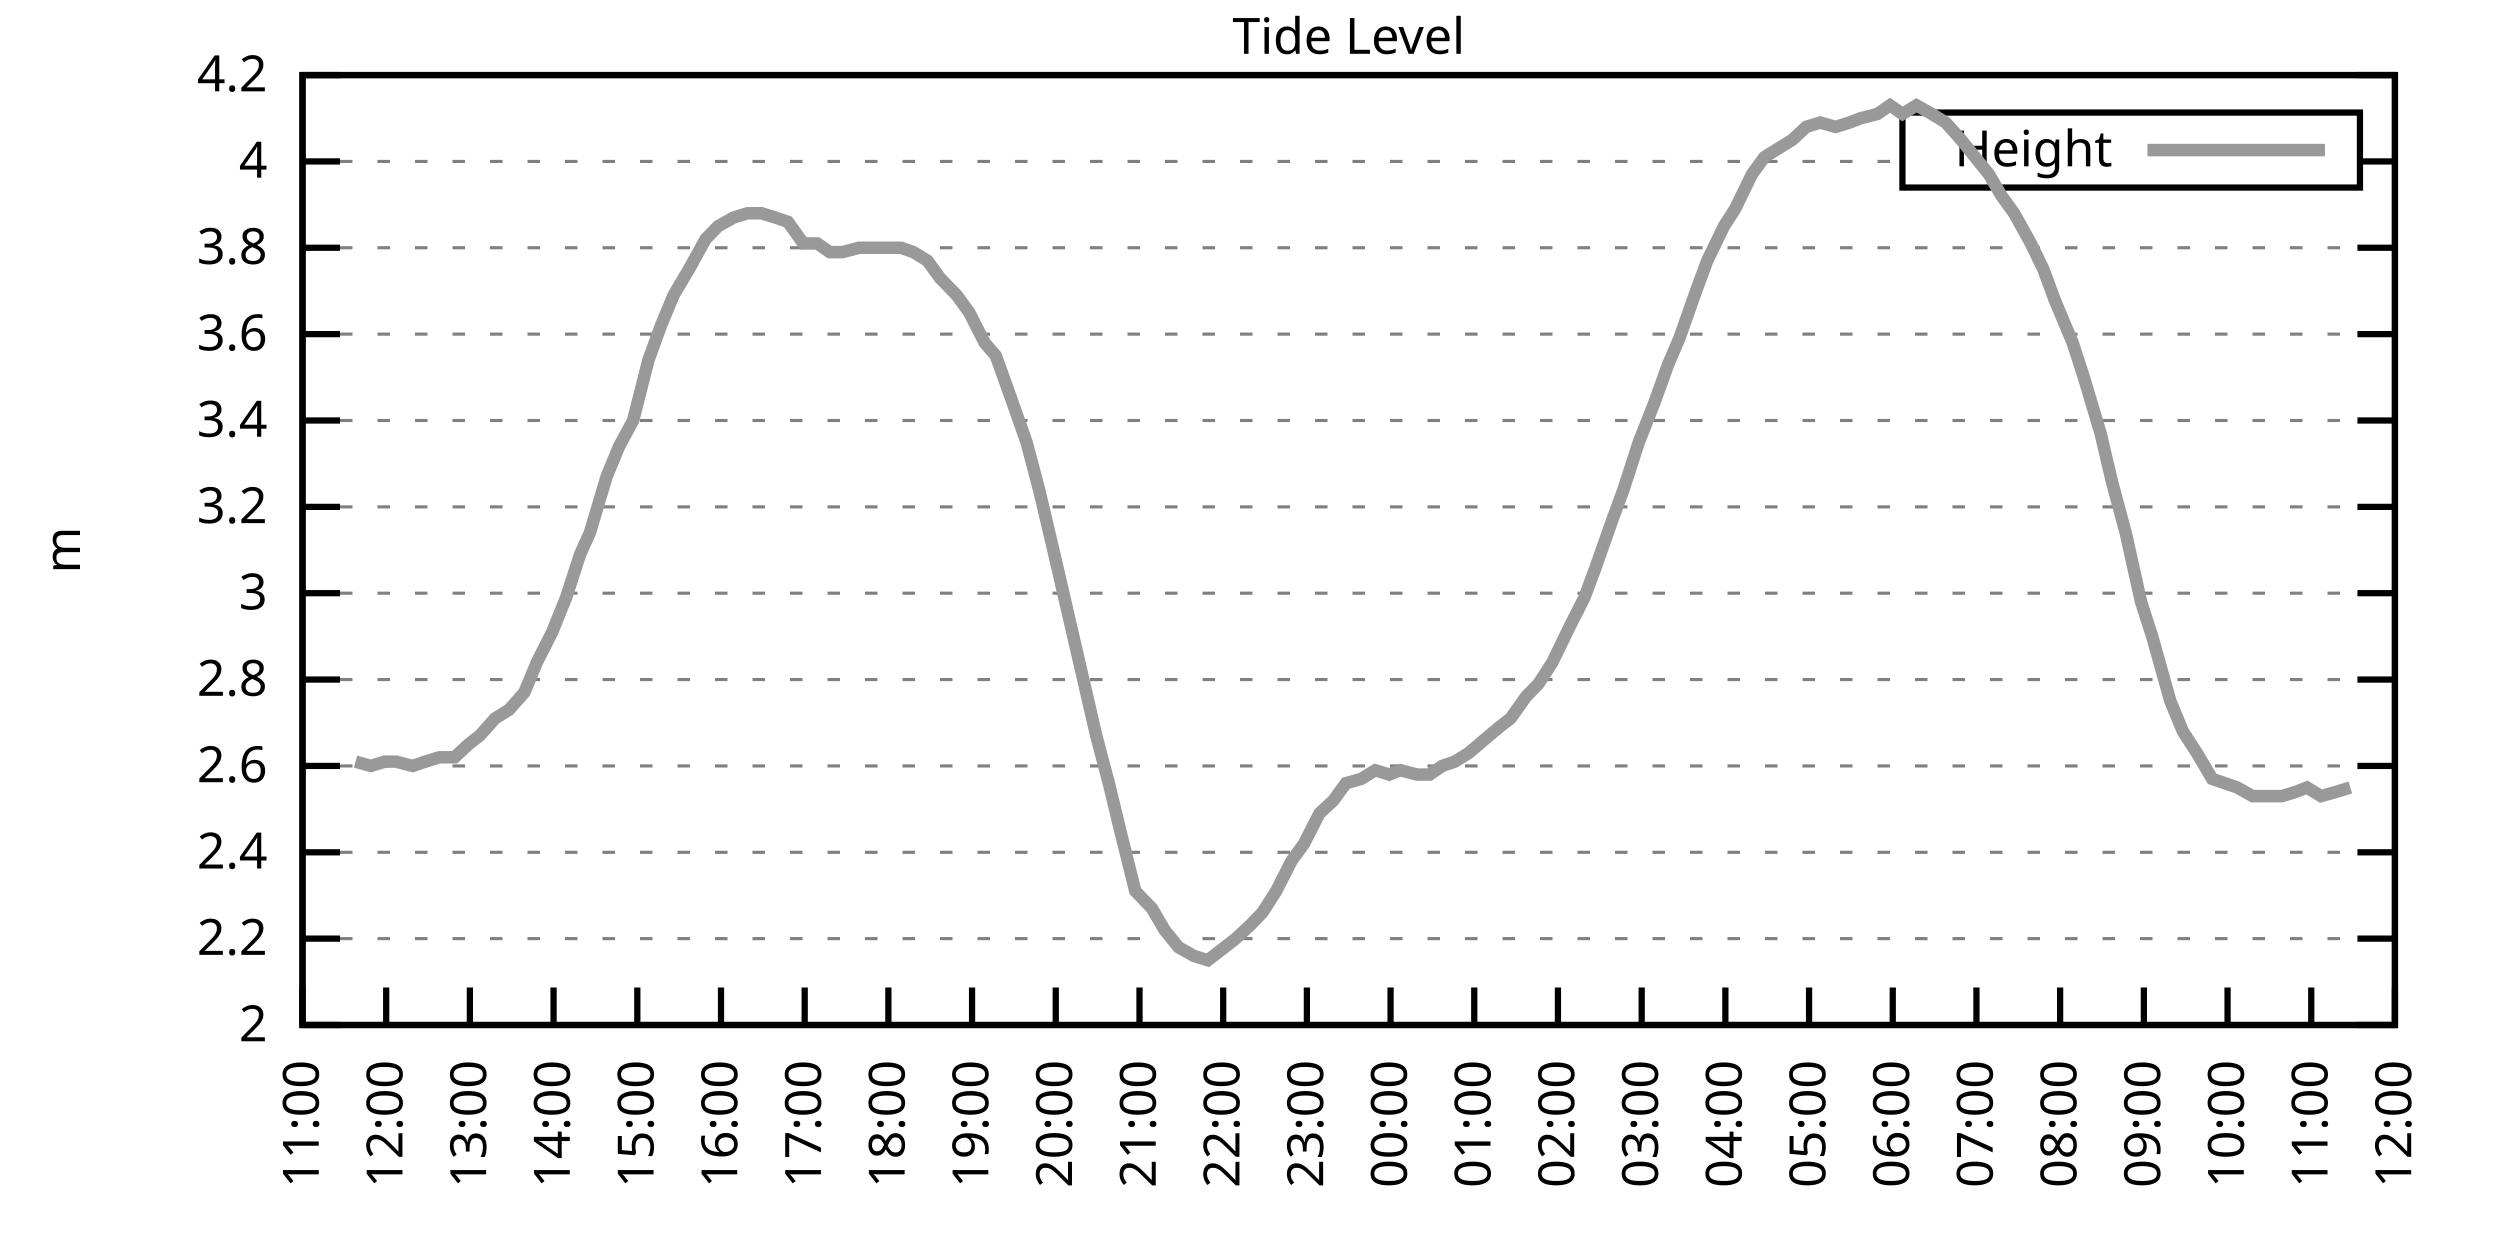
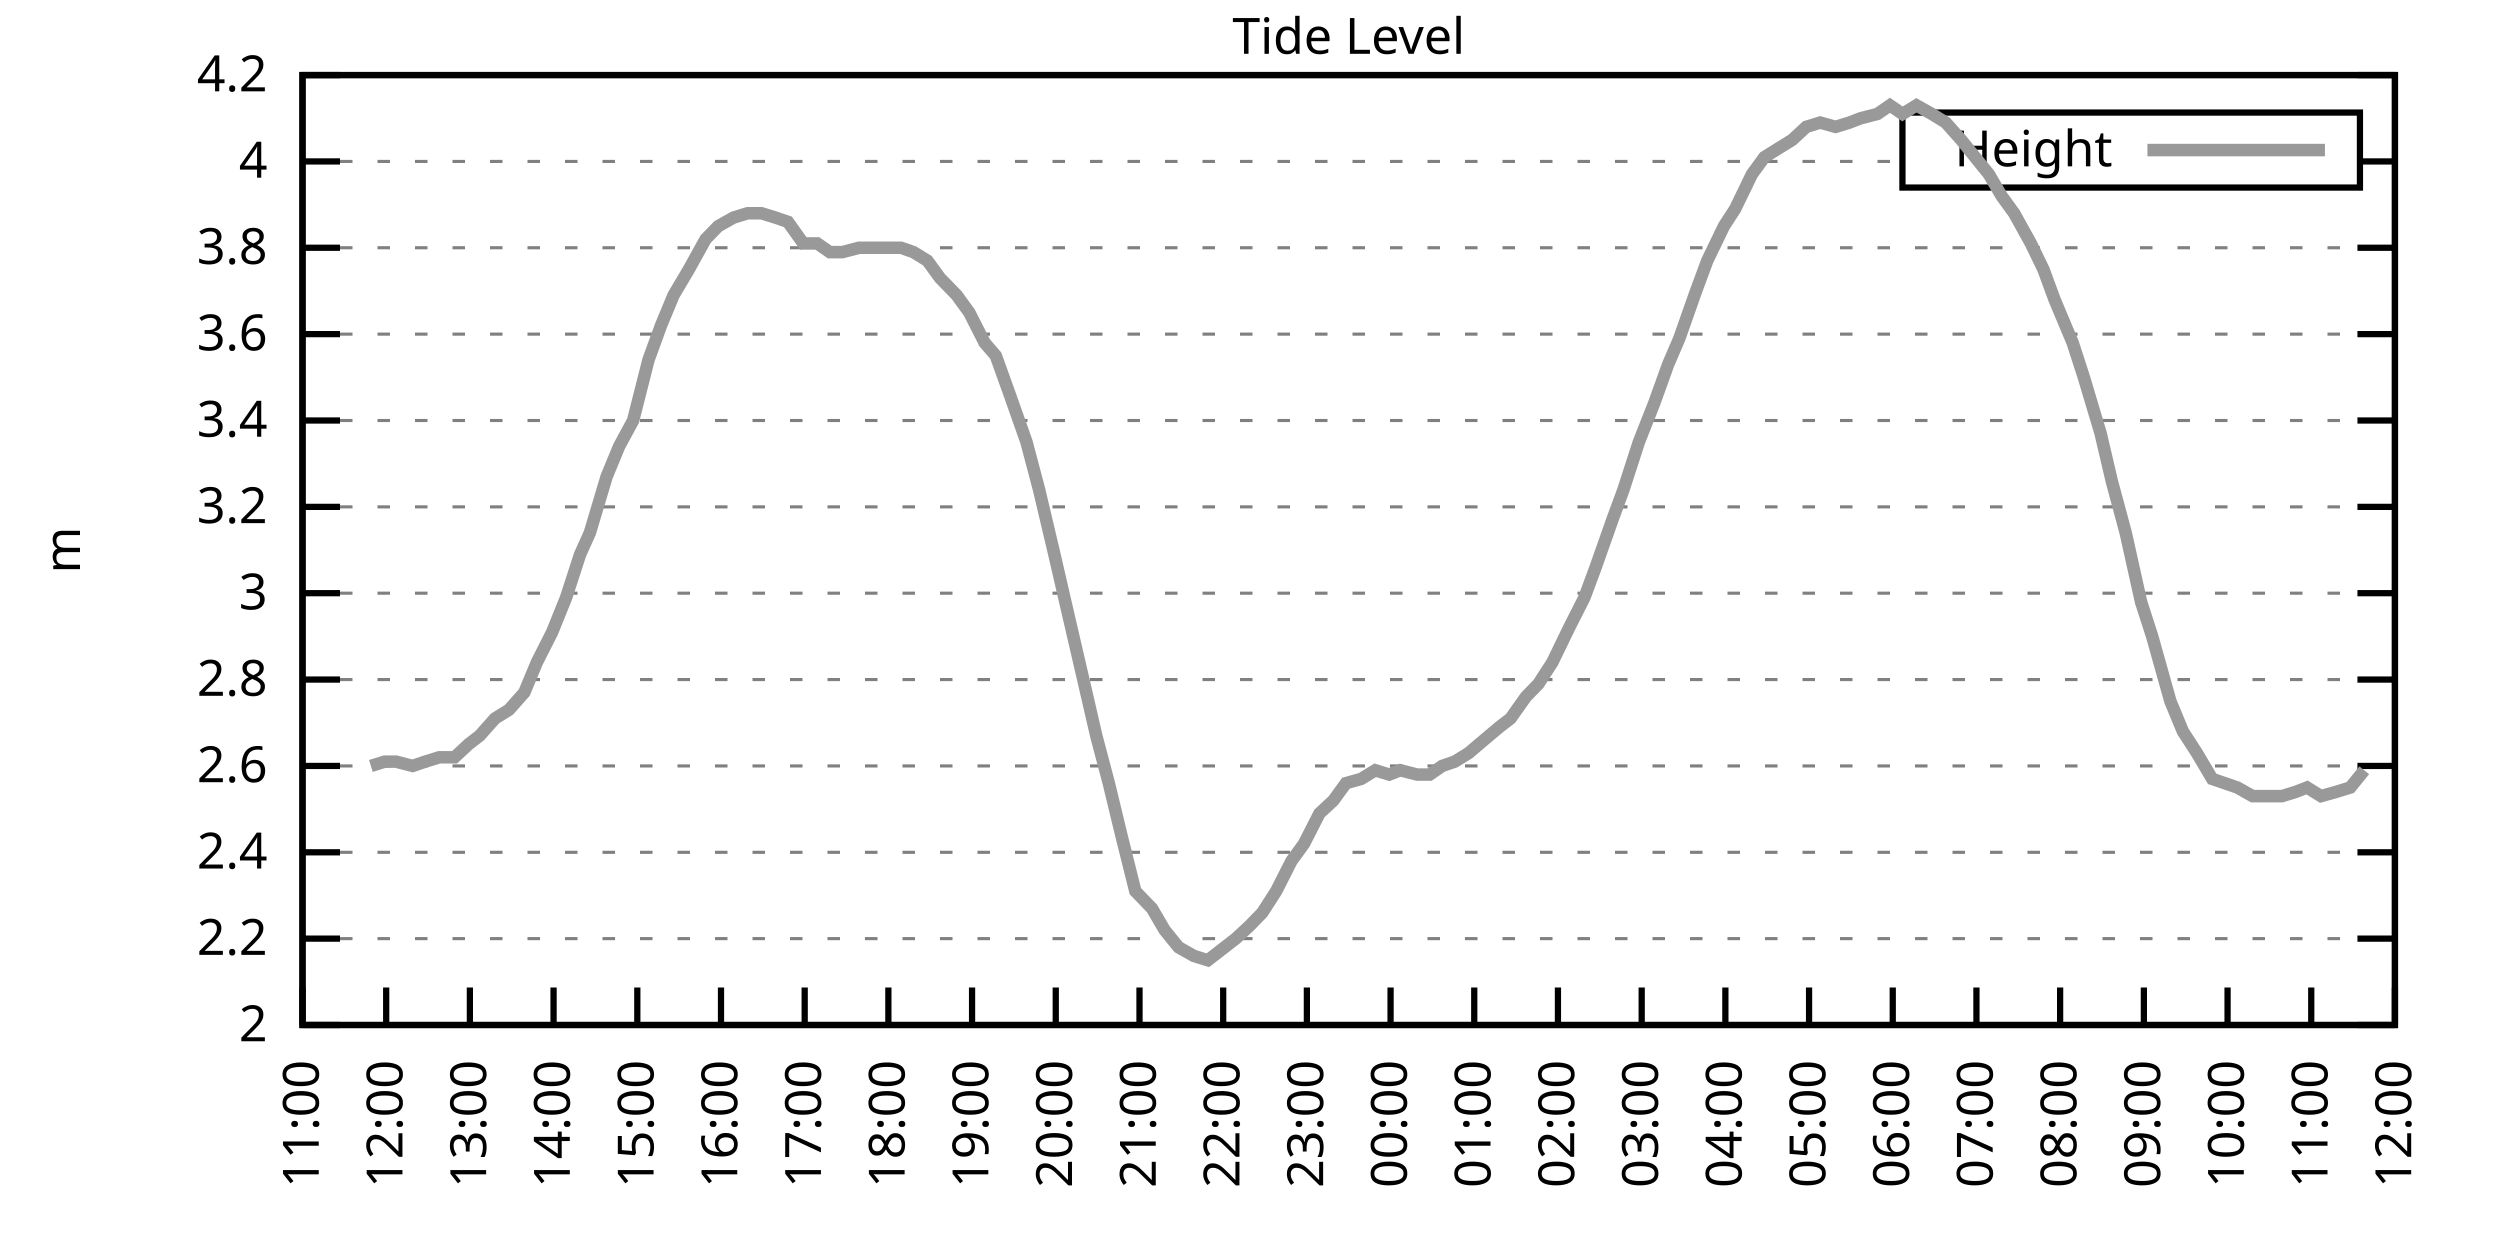
<svg xmlns="http://www.w3.org/2000/svg" xmlns:xlink="http://www.w3.org/1999/xlink" width="400" height="200" viewBox="0 0 400 200">
  <g id="gnuplot_canvas">
    <rect x="0" y="0" width="400" height="200" fill="none" />
    <defs>
      <circle id="gpDot" r="0.5" stroke-width="0.5" stroke="currentColor" />
      <path id="gpPt0" stroke-width="0.333" stroke="currentColor" d="M-1,0 h2 M0,-1 v2" />
      <path id="gpPt1" stroke-width="0.333" stroke="currentColor" d="M-1,-1 L1,1 M1,-1 L-1,1" />
      <path id="gpPt2" stroke-width="0.333" stroke="currentColor" d="M-1,0 L1,0 M0,-1 L0,1 M-1,-1 L1,1 M-1,1 L1,-1" />
      <rect id="gpPt3" stroke-width="0.333" stroke="currentColor" x="-1" y="-1" width="2" height="2" />
      <rect id="gpPt4" stroke-width="0.333" stroke="currentColor" fill="currentColor" x="-1" y="-1" width="2" height="2" />
      <circle id="gpPt5" stroke-width="0.333" stroke="currentColor" cx="0" cy="0" r="1" />
      <use xlink:href="#gpPt5" id="gpPt6" fill="currentColor" stroke="none" />
      <path id="gpPt7" stroke-width="0.333" stroke="currentColor" d="M0,-1.33 L-1.33,0.67 L1.33,0.67 z" />
      <use xlink:href="#gpPt7" id="gpPt8" fill="currentColor" stroke="none" />
      <use xlink:href="#gpPt7" id="gpPt9" stroke="currentColor" transform="rotate(180)" />
      <use xlink:href="#gpPt9" id="gpPt10" fill="currentColor" stroke="none" />
      <use xlink:href="#gpPt3" id="gpPt11" stroke="currentColor" transform="rotate(45)" />
      <use xlink:href="#gpPt11" id="gpPt12" fill="currentColor" stroke="none" />
      <path id="gpPt13" stroke-width="0.333" stroke="currentColor" d="M0,1.330 L1.265,0.411 L0.782,-1.067 L-0.782,-1.076 L-1.265,0.411 z" />
      <use xlink:href="#gpPt13" id="gpPt14" fill="currentColor" stroke="none" />
      <filter id="textbox" filterUnits="objectBoundingBox" x="0" y="0" height="1" width="1">
        <feFlood flood-color="white" flood-opacity="1" result="bgnd" />
        <feComposite in="SourceGraphic" in2="bgnd" operator="atop" />
      </filter>
      <filter id="greybox" filterUnits="objectBoundingBox" x="0" y="0" height="1" width="1">
        <feFlood flood-color="lightgrey" flood-opacity="1" result="grey" />
        <feComposite in="SourceGraphic" in2="grey" operator="atop" />
      </filter>
    </defs>
    <g fill="none" color="white" stroke="currentColor" stroke-width="1.00" stroke-linecap="butt" stroke-linejoin="miter">
</g>
    <g fill="none" color="black" stroke="currentColor" stroke-width="1.00" stroke-linecap="butt" stroke-linejoin="miter">
      <g stroke="none" shape-rendering="crispEdges">
        <polygon fill="rgb(255, 255, 255)" points="48.40,164.00 383.18,164.00 383.18,12.02 48.40,12.02 " />
      </g>
    </g>
    <g fill="none" color="black" stroke="currentColor" stroke-width="1.00" stroke-linecap="butt" stroke-linejoin="miter">
</g>
    <g fill="none" color="black" stroke="black" stroke-width="0.50" stroke-linecap="butt" stroke-linejoin="miter">
</g>
    <g fill="none" color="gray" stroke="currentColor" stroke-width="0.50" stroke-linecap="butt" stroke-linejoin="miter">
      <path stroke="gray" stroke-dasharray="2,4" class="gridline" d="M48.40,164.00 L383.19,164.00  " />
    </g>
    <g fill="none" color="gray" stroke="gray" stroke-width="1.00" stroke-linecap="butt" stroke-linejoin="miter">
</g>
    <g fill="none" color="black" stroke="currentColor" stroke-width="1.00" stroke-linecap="butt" stroke-linejoin="miter">
      <path stroke="black" d="M48.40,164.00 L54.40,164.00 M383.19,164.00 L377.19,164.00  " />
      <g transform="translate(42.80,166.60)" stroke="none" fill="black" font-family="Sans" font-size="8.00" text-anchor="end">
        <text>
          <tspan font-family="Sans"> 2</tspan>
        </text>
      </g>
    </g>
    <g fill="none" color="black" stroke="currentColor" stroke-width="1.00" stroke-linecap="butt" stroke-linejoin="miter">
</g>
    <g fill="none" color="black" stroke="black" stroke-width="0.50" stroke-linecap="butt" stroke-linejoin="miter">
</g>
    <g fill="none" color="gray" stroke="currentColor" stroke-width="0.50" stroke-linecap="butt" stroke-linejoin="miter">
      <path stroke="gray" stroke-dasharray="2,4" class="gridline" d="M48.40,150.18 L383.19,150.18  " />
    </g>
    <g fill="none" color="gray" stroke="gray" stroke-width="1.00" stroke-linecap="butt" stroke-linejoin="miter">
</g>
    <g fill="none" color="black" stroke="currentColor" stroke-width="1.00" stroke-linecap="butt" stroke-linejoin="miter">
      <path stroke="black" d="M48.40,150.18 L54.40,150.18 M383.19,150.18 L377.19,150.18  " />
      <g transform="translate(42.80,152.78)" stroke="none" fill="black" font-family="Sans" font-size="8.00" text-anchor="end">
        <text>
          <tspan font-family="Sans"> 2.2</tspan>
        </text>
      </g>
    </g>
    <g fill="none" color="black" stroke="currentColor" stroke-width="1.00" stroke-linecap="butt" stroke-linejoin="miter">
</g>
    <g fill="none" color="black" stroke="black" stroke-width="0.50" stroke-linecap="butt" stroke-linejoin="miter">
</g>
    <g fill="none" color="gray" stroke="currentColor" stroke-width="0.50" stroke-linecap="butt" stroke-linejoin="miter">
      <path stroke="gray" stroke-dasharray="2,4" class="gridline" d="M48.40,136.37 L383.19,136.37  " />
    </g>
    <g fill="none" color="gray" stroke="gray" stroke-width="1.00" stroke-linecap="butt" stroke-linejoin="miter">
</g>
    <g fill="none" color="black" stroke="currentColor" stroke-width="1.00" stroke-linecap="butt" stroke-linejoin="miter">
      <path stroke="black" d="M48.40,136.37 L54.40,136.37 M383.19,136.37 L377.19,136.37  " />
      <g transform="translate(42.80,138.97)" stroke="none" fill="black" font-family="Sans" font-size="8.00" text-anchor="end">
        <text>
          <tspan font-family="Sans"> 2.4</tspan>
        </text>
      </g>
    </g>
    <g fill="none" color="black" stroke="currentColor" stroke-width="1.00" stroke-linecap="butt" stroke-linejoin="miter">
</g>
    <g fill="none" color="black" stroke="black" stroke-width="0.50" stroke-linecap="butt" stroke-linejoin="miter">
</g>
    <g fill="none" color="gray" stroke="currentColor" stroke-width="0.50" stroke-linecap="butt" stroke-linejoin="miter">
      <path stroke="gray" stroke-dasharray="2,4" class="gridline" d="M48.40,122.55 L383.19,122.55  " />
    </g>
    <g fill="none" color="gray" stroke="gray" stroke-width="1.00" stroke-linecap="butt" stroke-linejoin="miter">
</g>
    <g fill="none" color="black" stroke="currentColor" stroke-width="1.00" stroke-linecap="butt" stroke-linejoin="miter">
      <path stroke="black" d="M48.40,122.55 L54.40,122.55 M383.19,122.55 L377.19,122.55  " />
      <g transform="translate(42.80,125.15)" stroke="none" fill="black" font-family="Sans" font-size="8.00" text-anchor="end">
        <text>
          <tspan font-family="Sans"> 2.6</tspan>
        </text>
      </g>
    </g>
    <g fill="none" color="black" stroke="currentColor" stroke-width="1.00" stroke-linecap="butt" stroke-linejoin="miter">
</g>
    <g fill="none" color="black" stroke="black" stroke-width="0.50" stroke-linecap="butt" stroke-linejoin="miter">
</g>
    <g fill="none" color="gray" stroke="currentColor" stroke-width="0.50" stroke-linecap="butt" stroke-linejoin="miter">
      <path stroke="gray" stroke-dasharray="2,4" class="gridline" d="M48.40,108.73 L383.19,108.73  " />
    </g>
    <g fill="none" color="gray" stroke="gray" stroke-width="1.00" stroke-linecap="butt" stroke-linejoin="miter">
</g>
    <g fill="none" color="black" stroke="currentColor" stroke-width="1.00" stroke-linecap="butt" stroke-linejoin="miter">
      <path stroke="black" d="M48.40,108.73 L54.40,108.73 M383.19,108.73 L377.19,108.73  " />
      <g transform="translate(42.80,111.33)" stroke="none" fill="black" font-family="Sans" font-size="8.00" text-anchor="end">
        <text>
          <tspan font-family="Sans"> 2.8</tspan>
        </text>
      </g>
    </g>
    <g fill="none" color="black" stroke="currentColor" stroke-width="1.00" stroke-linecap="butt" stroke-linejoin="miter">
</g>
    <g fill="none" color="black" stroke="black" stroke-width="0.50" stroke-linecap="butt" stroke-linejoin="miter">
</g>
    <g fill="none" color="gray" stroke="currentColor" stroke-width="0.50" stroke-linecap="butt" stroke-linejoin="miter">
      <path stroke="gray" stroke-dasharray="2,4" class="gridline" d="M48.40,94.91 L383.19,94.91  " />
    </g>
    <g fill="none" color="gray" stroke="gray" stroke-width="1.00" stroke-linecap="butt" stroke-linejoin="miter">
</g>
    <g fill="none" color="black" stroke="currentColor" stroke-width="1.00" stroke-linecap="butt" stroke-linejoin="miter">
      <path stroke="black" d="M48.40,94.91 L54.40,94.91 M383.19,94.91 L377.19,94.91  " />
      <g transform="translate(42.80,97.51)" stroke="none" fill="black" font-family="Sans" font-size="8.00" text-anchor="end">
        <text>
          <tspan font-family="Sans"> 3</tspan>
        </text>
      </g>
    </g>
    <g fill="none" color="black" stroke="currentColor" stroke-width="1.00" stroke-linecap="butt" stroke-linejoin="miter">
</g>
    <g fill="none" color="black" stroke="black" stroke-width="0.50" stroke-linecap="butt" stroke-linejoin="miter">
</g>
    <g fill="none" color="gray" stroke="currentColor" stroke-width="0.50" stroke-linecap="butt" stroke-linejoin="miter">
      <path stroke="gray" stroke-dasharray="2,4" class="gridline" d="M48.40,81.10 L383.19,81.10  " />
    </g>
    <g fill="none" color="gray" stroke="gray" stroke-width="1.00" stroke-linecap="butt" stroke-linejoin="miter">
</g>
    <g fill="none" color="black" stroke="currentColor" stroke-width="1.00" stroke-linecap="butt" stroke-linejoin="miter">
      <path stroke="black" d="M48.40,81.10 L54.40,81.10 M383.19,81.10 L377.19,81.10  " />
      <g transform="translate(42.80,83.70)" stroke="none" fill="black" font-family="Sans" font-size="8.00" text-anchor="end">
        <text>
          <tspan font-family="Sans"> 3.2</tspan>
        </text>
      </g>
    </g>
    <g fill="none" color="black" stroke="currentColor" stroke-width="1.00" stroke-linecap="butt" stroke-linejoin="miter">
</g>
    <g fill="none" color="black" stroke="black" stroke-width="0.50" stroke-linecap="butt" stroke-linejoin="miter">
</g>
    <g fill="none" color="gray" stroke="currentColor" stroke-width="0.50" stroke-linecap="butt" stroke-linejoin="miter">
      <path stroke="gray" stroke-dasharray="2,4" class="gridline" d="M48.40,67.28 L383.19,67.28  " />
    </g>
    <g fill="none" color="gray" stroke="gray" stroke-width="1.00" stroke-linecap="butt" stroke-linejoin="miter">
</g>
    <g fill="none" color="black" stroke="currentColor" stroke-width="1.00" stroke-linecap="butt" stroke-linejoin="miter">
      <path stroke="black" d="M48.40,67.28 L54.40,67.28 M383.19,67.28 L377.19,67.28  " />
      <g transform="translate(42.80,69.88)" stroke="none" fill="black" font-family="Sans" font-size="8.00" text-anchor="end">
        <text>
          <tspan font-family="Sans"> 3.4</tspan>
        </text>
      </g>
    </g>
    <g fill="none" color="black" stroke="currentColor" stroke-width="1.00" stroke-linecap="butt" stroke-linejoin="miter">
</g>
    <g fill="none" color="black" stroke="black" stroke-width="0.50" stroke-linecap="butt" stroke-linejoin="miter">
</g>
    <g fill="none" color="gray" stroke="currentColor" stroke-width="0.50" stroke-linecap="butt" stroke-linejoin="miter">
      <path stroke="gray" stroke-dasharray="2,4" class="gridline" d="M48.40,53.46 L383.19,53.46  " />
    </g>
    <g fill="none" color="gray" stroke="gray" stroke-width="1.00" stroke-linecap="butt" stroke-linejoin="miter">
</g>
    <g fill="none" color="black" stroke="currentColor" stroke-width="1.00" stroke-linecap="butt" stroke-linejoin="miter">
      <path stroke="black" d="M48.40,53.46 L54.40,53.46 M383.19,53.46 L377.19,53.46  " />
      <g transform="translate(42.80,56.06)" stroke="none" fill="black" font-family="Sans" font-size="8.00" text-anchor="end">
        <text>
          <tspan font-family="Sans"> 3.6</tspan>
        </text>
      </g>
    </g>
    <g fill="none" color="black" stroke="currentColor" stroke-width="1.00" stroke-linecap="butt" stroke-linejoin="miter">
</g>
    <g fill="none" color="black" stroke="black" stroke-width="0.50" stroke-linecap="butt" stroke-linejoin="miter">
</g>
    <g fill="none" color="gray" stroke="currentColor" stroke-width="0.50" stroke-linecap="butt" stroke-linejoin="miter">
      <path stroke="gray" stroke-dasharray="2,4" class="gridline" d="M48.40,39.64 L383.19,39.64  " />
    </g>
    <g fill="none" color="gray" stroke="gray" stroke-width="1.00" stroke-linecap="butt" stroke-linejoin="miter">
</g>
    <g fill="none" color="black" stroke="currentColor" stroke-width="1.00" stroke-linecap="butt" stroke-linejoin="miter">
      <path stroke="black" d="M48.40,39.64 L54.40,39.64 M383.19,39.64 L377.19,39.64  " />
      <g transform="translate(42.80,42.24)" stroke="none" fill="black" font-family="Sans" font-size="8.00" text-anchor="end">
        <text>
          <tspan font-family="Sans"> 3.8</tspan>
        </text>
      </g>
    </g>
    <g fill="none" color="black" stroke="currentColor" stroke-width="1.00" stroke-linecap="butt" stroke-linejoin="miter">
</g>
    <g fill="none" color="black" stroke="black" stroke-width="0.50" stroke-linecap="butt" stroke-linejoin="miter">
</g>
    <g fill="none" color="gray" stroke="currentColor" stroke-width="0.50" stroke-linecap="butt" stroke-linejoin="miter">
      <path stroke="gray" stroke-dasharray="2,4" class="gridline" d="M48.40,25.83 L304.39,25.83 M377.59,25.83 L383.19,25.83  " />
    </g>
    <g fill="none" color="gray" stroke="gray" stroke-width="1.00" stroke-linecap="butt" stroke-linejoin="miter">
</g>
    <g fill="none" color="black" stroke="currentColor" stroke-width="1.00" stroke-linecap="butt" stroke-linejoin="miter">
      <path stroke="black" d="M48.40,25.83 L54.40,25.83 M383.19,25.83 L377.19,25.83  " />
      <g transform="translate(42.80,28.43)" stroke="none" fill="black" font-family="Sans" font-size="8.00" text-anchor="end">
        <text>
          <tspan font-family="Sans"> 4</tspan>
        </text>
      </g>
    </g>
    <g fill="none" color="black" stroke="currentColor" stroke-width="1.00" stroke-linecap="butt" stroke-linejoin="miter">
</g>
    <g fill="none" color="black" stroke="black" stroke-width="0.50" stroke-linecap="butt" stroke-linejoin="miter">
</g>
    <g fill="none" color="gray" stroke="currentColor" stroke-width="0.50" stroke-linecap="butt" stroke-linejoin="miter">
      <path stroke="gray" stroke-dasharray="2,4" class="gridline" d="M48.40,12.01 L383.19,12.01  " />
    </g>
    <g fill="none" color="gray" stroke="gray" stroke-width="1.00" stroke-linecap="butt" stroke-linejoin="miter">
</g>
    <g fill="none" color="black" stroke="currentColor" stroke-width="1.00" stroke-linecap="butt" stroke-linejoin="miter">
      <path stroke="black" d="M48.40,12.01 L54.40,12.01 M383.19,12.01 L377.19,12.01  " />
      <g transform="translate(42.80,14.61)" stroke="none" fill="black" font-family="Sans" font-size="8.00" text-anchor="end">
        <text>
          <tspan font-family="Sans"> 4.2</tspan>
        </text>
      </g>
    </g>
    <g fill="none" color="black" stroke="currentColor" stroke-width="1.00" stroke-linecap="butt" stroke-linejoin="miter">
      <path stroke="black" d="M48.40,164.00 L48.40,158.00  " />
      <g transform="translate(51.00,169.60) rotate(270.00)" stroke="none" fill="black" font-family="Sans" font-size="8.00" text-anchor="end">
        <text>
          <tspan font-family="Sans">11:00</tspan>
        </text>
      </g>
    </g>
    <g fill="none" color="black" stroke="currentColor" stroke-width="1.00" stroke-linecap="butt" stroke-linejoin="miter">
      <path stroke="black" d="M61.79,164.00 L61.79,158.00  " />
      <g transform="translate(64.39,169.60) rotate(270.00)" stroke="none" fill="black" font-family="Sans" font-size="8.00" text-anchor="end">
        <text>
          <tspan font-family="Sans">12:00</tspan>
        </text>
      </g>
    </g>
    <g fill="none" color="black" stroke="currentColor" stroke-width="1.00" stroke-linecap="butt" stroke-linejoin="miter">
      <path stroke="black" d="M75.18,164.00 L75.18,158.00  " />
      <g transform="translate(77.78,169.60) rotate(270.00)" stroke="none" fill="black" font-family="Sans" font-size="8.00" text-anchor="end">
        <text>
          <tspan font-family="Sans">13:00</tspan>
        </text>
      </g>
    </g>
    <g fill="none" color="black" stroke="currentColor" stroke-width="1.00" stroke-linecap="butt" stroke-linejoin="miter">
      <path stroke="black" d="M88.57,164.00 L88.57,158.00  " />
      <g transform="translate(91.17,169.60) rotate(270.00)" stroke="none" fill="black" font-family="Sans" font-size="8.00" text-anchor="end">
        <text>
          <tspan font-family="Sans">14:00</tspan>
        </text>
      </g>
    </g>
    <g fill="none" color="black" stroke="currentColor" stroke-width="1.00" stroke-linecap="butt" stroke-linejoin="miter">
      <path stroke="black" d="M101.97,164.00 L101.97,158.00  " />
      <g transform="translate(104.57,169.60) rotate(270.00)" stroke="none" fill="black" font-family="Sans" font-size="8.00" text-anchor="end">
        <text>
          <tspan font-family="Sans">15:00</tspan>
        </text>
      </g>
    </g>
    <g fill="none" color="black" stroke="currentColor" stroke-width="1.00" stroke-linecap="butt" stroke-linejoin="miter">
      <path stroke="black" d="M115.36,164.00 L115.36,158.00  " />
      <g transform="translate(117.96,169.60) rotate(270.00)" stroke="none" fill="black" font-family="Sans" font-size="8.00" text-anchor="end">
        <text>
          <tspan font-family="Sans">16:00</tspan>
        </text>
      </g>
    </g>
    <g fill="none" color="black" stroke="currentColor" stroke-width="1.00" stroke-linecap="butt" stroke-linejoin="miter">
      <path stroke="black" d="M128.75,164.00 L128.75,158.00  " />
      <g transform="translate(131.35,169.60) rotate(270.00)" stroke="none" fill="black" font-family="Sans" font-size="8.00" text-anchor="end">
        <text>
          <tspan font-family="Sans">17:00</tspan>
        </text>
      </g>
    </g>
    <g fill="none" color="black" stroke="currentColor" stroke-width="1.00" stroke-linecap="butt" stroke-linejoin="miter">
      <path stroke="black" d="M142.14,164.00 L142.14,158.00  " />
      <g transform="translate(144.74,169.60) rotate(270.00)" stroke="none" fill="black" font-family="Sans" font-size="8.00" text-anchor="end">
        <text>
          <tspan font-family="Sans">18:00</tspan>
        </text>
      </g>
    </g>
    <g fill="none" color="black" stroke="currentColor" stroke-width="1.00" stroke-linecap="butt" stroke-linejoin="miter">
      <path stroke="black" d="M155.53,164.00 L155.53,158.00  " />
      <g transform="translate(158.13,169.60) rotate(270.00)" stroke="none" fill="black" font-family="Sans" font-size="8.00" text-anchor="end">
        <text>
          <tspan font-family="Sans">19:00</tspan>
        </text>
      </g>
    </g>
    <g fill="none" color="black" stroke="currentColor" stroke-width="1.00" stroke-linecap="butt" stroke-linejoin="miter">
      <path stroke="black" d="M168.92,164.00 L168.92,158.00  " />
      <g transform="translate(171.52,169.60) rotate(270.00)" stroke="none" fill="black" font-family="Sans" font-size="8.00" text-anchor="end">
        <text>
          <tspan font-family="Sans">20:00</tspan>
        </text>
      </g>
    </g>
    <g fill="none" color="black" stroke="currentColor" stroke-width="1.00" stroke-linecap="butt" stroke-linejoin="miter">
      <path stroke="black" d="M182.32,164.00 L182.32,158.00  " />
      <g transform="translate(184.92,169.60) rotate(270.00)" stroke="none" fill="black" font-family="Sans" font-size="8.00" text-anchor="end">
        <text>
          <tspan font-family="Sans">21:00</tspan>
        </text>
      </g>
    </g>
    <g fill="none" color="black" stroke="currentColor" stroke-width="1.00" stroke-linecap="butt" stroke-linejoin="miter">
      <path stroke="black" d="M195.71,164.00 L195.71,158.00  " />
      <g transform="translate(198.31,169.60) rotate(270.00)" stroke="none" fill="black" font-family="Sans" font-size="8.00" text-anchor="end">
        <text>
          <tspan font-family="Sans">22:00</tspan>
        </text>
      </g>
    </g>
    <g fill="none" color="black" stroke="currentColor" stroke-width="1.00" stroke-linecap="butt" stroke-linejoin="miter">
      <path stroke="black" d="M209.10,164.00 L209.10,158.00  " />
      <g transform="translate(211.70,169.60) rotate(270.00)" stroke="none" fill="black" font-family="Sans" font-size="8.00" text-anchor="end">
        <text>
          <tspan font-family="Sans">23:00</tspan>
        </text>
      </g>
    </g>
    <g fill="none" color="black" stroke="currentColor" stroke-width="1.00" stroke-linecap="butt" stroke-linejoin="miter">
      <path stroke="black" d="M222.49,164.00 L222.49,158.00  " />
      <g transform="translate(225.09,169.60) rotate(270.00)" stroke="none" fill="black" font-family="Sans" font-size="8.00" text-anchor="end">
        <text>
          <tspan font-family="Sans">00:00</tspan>
        </text>
      </g>
    </g>
    <g fill="none" color="black" stroke="currentColor" stroke-width="1.00" stroke-linecap="butt" stroke-linejoin="miter">
      <path stroke="black" d="M235.88,164.00 L235.88,158.00  " />
      <g transform="translate(238.48,169.60) rotate(270.00)" stroke="none" fill="black" font-family="Sans" font-size="8.00" text-anchor="end">
        <text>
          <tspan font-family="Sans">01:00</tspan>
        </text>
      </g>
    </g>
    <g fill="none" color="black" stroke="currentColor" stroke-width="1.00" stroke-linecap="butt" stroke-linejoin="miter">
      <path stroke="black" d="M249.27,164.00 L249.27,158.00  " />
      <g transform="translate(251.87,169.60) rotate(270.00)" stroke="none" fill="black" font-family="Sans" font-size="8.00" text-anchor="end">
        <text>
          <tspan font-family="Sans">02:00</tspan>
        </text>
      </g>
    </g>
    <g fill="none" color="black" stroke="currentColor" stroke-width="1.00" stroke-linecap="butt" stroke-linejoin="miter">
      <path stroke="black" d="M262.67,164.00 L262.67,158.00  " />
      <g transform="translate(265.27,169.60) rotate(270.00)" stroke="none" fill="black" font-family="Sans" font-size="8.00" text-anchor="end">
        <text>
          <tspan font-family="Sans">03:00</tspan>
        </text>
      </g>
    </g>
    <g fill="none" color="black" stroke="currentColor" stroke-width="1.00" stroke-linecap="butt" stroke-linejoin="miter">
      <path stroke="black" d="M276.06,164.00 L276.06,158.00  " />
      <g transform="translate(278.66,169.60) rotate(270.00)" stroke="none" fill="black" font-family="Sans" font-size="8.00" text-anchor="end">
        <text>
          <tspan font-family="Sans">04:00</tspan>
        </text>
      </g>
    </g>
    <g fill="none" color="black" stroke="currentColor" stroke-width="1.00" stroke-linecap="butt" stroke-linejoin="miter">
      <path stroke="black" d="M289.45,164.00 L289.45,158.00  " />
      <g transform="translate(292.05,169.60) rotate(270.00)" stroke="none" fill="black" font-family="Sans" font-size="8.00" text-anchor="end">
        <text>
          <tspan font-family="Sans">05:00</tspan>
        </text>
      </g>
    </g>
    <g fill="none" color="black" stroke="currentColor" stroke-width="1.00" stroke-linecap="butt" stroke-linejoin="miter">
      <path stroke="black" d="M302.84,164.00 L302.84,158.00  " />
      <g transform="translate(305.44,169.60) rotate(270.00)" stroke="none" fill="black" font-family="Sans" font-size="8.00" text-anchor="end">
        <text>
          <tspan font-family="Sans">06:00</tspan>
        </text>
      </g>
    </g>
    <g fill="none" color="black" stroke="currentColor" stroke-width="1.00" stroke-linecap="butt" stroke-linejoin="miter">
      <path stroke="black" d="M316.23,164.00 L316.23,158.00  " />
      <g transform="translate(318.83,169.60) rotate(270.00)" stroke="none" fill="black" font-family="Sans" font-size="8.00" text-anchor="end">
        <text>
          <tspan font-family="Sans">07:00</tspan>
        </text>
      </g>
    </g>
    <g fill="none" color="black" stroke="currentColor" stroke-width="1.00" stroke-linecap="butt" stroke-linejoin="miter">
      <path stroke="black" d="M329.62,164.00 L329.62,158.00  " />
      <g transform="translate(332.22,169.60) rotate(270.00)" stroke="none" fill="black" font-family="Sans" font-size="8.00" text-anchor="end">
        <text>
          <tspan font-family="Sans">08:00</tspan>
        </text>
      </g>
    </g>
    <g fill="none" color="black" stroke="currentColor" stroke-width="1.00" stroke-linecap="butt" stroke-linejoin="miter">
      <path stroke="black" d="M343.02,164.00 L343.02,158.00  " />
      <g transform="translate(345.62,169.60) rotate(270.00)" stroke="none" fill="black" font-family="Sans" font-size="8.00" text-anchor="end">
        <text>
          <tspan font-family="Sans">09:00</tspan>
        </text>
      </g>
    </g>
    <g fill="none" color="black" stroke="currentColor" stroke-width="1.00" stroke-linecap="butt" stroke-linejoin="miter">
      <path stroke="black" d="M356.41,164.00 L356.41,158.00  " />
      <g transform="translate(359.01,169.60) rotate(270.00)" stroke="none" fill="black" font-family="Sans" font-size="8.00" text-anchor="end">
        <text>
          <tspan font-family="Sans">10:00</tspan>
        </text>
      </g>
    </g>
    <g fill="none" color="black" stroke="currentColor" stroke-width="1.00" stroke-linecap="butt" stroke-linejoin="miter">
      <path stroke="black" d="M369.80,164.00 L369.80,158.00  " />
      <g transform="translate(372.40,169.60) rotate(270.00)" stroke="none" fill="black" font-family="Sans" font-size="8.00" text-anchor="end">
        <text>
          <tspan font-family="Sans">11:00</tspan>
        </text>
      </g>
    </g>
    <g fill="none" color="black" stroke="currentColor" stroke-width="1.00" stroke-linecap="butt" stroke-linejoin="miter">
      <path stroke="black" d="M383.19,164.00 L383.19,158.00  " />
      <g transform="translate(385.79,169.60) rotate(270.00)" stroke="none" fill="black" font-family="Sans" font-size="8.00" text-anchor="end">
        <text>
          <tspan font-family="Sans">12:00</tspan>
        </text>
      </g>
    </g>
    <g fill="none" color="black" stroke="currentColor" stroke-width="1.00" stroke-linecap="butt" stroke-linejoin="miter">
</g>
    <g fill="none" color="black" stroke="currentColor" stroke-width="1.00" stroke-linecap="butt" stroke-linejoin="miter">
      <path stroke="black" d="M48.40,12.01 L48.40,164.00 L383.19,164.00 L383.19,12.01 L48.40,12.01 Z  " />
    </g>
    <g fill="none" color="black" stroke="currentColor" stroke-width="1.00" stroke-linecap="butt" stroke-linejoin="miter">
</g>
    <g fill="none" color="black" stroke="currentColor" stroke-width="1.00" stroke-linecap="butt" stroke-linejoin="miter">
      <path stroke="black" d="M304.39,30.01 L304.39,18.01 L377.59,18.01 L377.59,30.01 L304.39,30.01 Z  " />
    </g>
    <g id="Tide_level_plot_1">
      <g fill="none" color="white" stroke="black" stroke-width="2.00" stroke-linecap="butt" stroke-linejoin="miter">
</g>
      <g fill="none" color="black" stroke="currentColor" stroke-width="2.00" stroke-linecap="butt" stroke-linejoin="miter">
        <g transform="translate(337.99,26.61)" stroke="none" fill="black" font-family="Sans" font-size="8.00" text-anchor="end">
          <text>
            <tspan font-family="Sans">Height</tspan>
          </text>
        </g>
      </g>
      <g fill="none" color="black" stroke="currentColor" stroke-width="2.00" stroke-linecap="butt" stroke-linejoin="miter">
-         <path stroke="rgb(153, 153, 153)" d="M343.59,24.01 L371.99,24.01 M56.88,121.86 L59.34,122.55 L61.57,121.86 L63.35,121.86 L66.03,122.55 L68.04,121.86   L70.27,121.17 L72.73,121.17 L74.96,119.09 L76.75,117.71 L79.20,114.95 L81.43,113.57 L83.89,110.80 L85.90,105.97   L88.35,101.13 L90.58,95.60 L92.82,88.70 L94.38,85.24 L97.06,76.26 L99.06,71.42 L101.30,67.28 L103.75,57.61   L105.76,52.08 L107.77,47.24 L110.22,43.10 L112.90,38.26 L114.91,36.19 L117.37,34.81 L119.60,34.12 L121.83,34.12   L124.06,34.81 L126.07,35.50 L128.53,38.95 L130.76,38.95 L132.77,40.34 L134.78,40.34 L137.45,39.64 L139.24,39.64   L141.92,39.64 L144.15,39.64 L146.16,40.34 L148.39,41.72 L150.40,44.48 L153.08,47.24 L155.09,50.01 L157.54,54.84   L159.33,56.92 L161.56,63.13 L164.24,70.73 L166.25,78.33 L168.70,88.70 L170.93,98.37 L173.17,108.04 L175.40,117.71   L177.41,125.31 L179.41,133.60 L181.65,142.58 L184.32,145.35 L186.33,148.80 L188.57,151.56 L191.02,152.95 L193.25,153.64   L195.04,152.26 L197.72,150.18 L199.95,148.11 L201.96,146.04 L204.19,142.58 L206.64,137.75 L208.65,134.98 L211.11,130.15   L213.34,128.08 L215.35,125.31 L217.80,124.62 L220.04,123.24 L222.27,123.93 L224.05,123.24 L226.73,123.93 L228.74,123.93   L230.75,122.55 L232.76,121.86 L234.99,120.48 L237.44,118.40 L239.90,116.33 L241.69,114.95 L244.14,111.49 L246.15,109.42   L248.38,105.97 L251.06,100.44 L253.51,95.60 L255.30,90.77 L257.98,83.17 L259.76,78.33 L262.22,70.73 L264.67,64.52   L266.91,58.30 L268.69,54.15 L271.37,46.55 L273.16,41.72 L275.83,36.19 L277.62,33.43 L280.30,27.90 L282.31,25.14   L284.54,23.75 L286.77,22.37 L289.00,20.30 L291.23,19.61 L293.69,20.30 L295.92,19.61 L297.71,18.92 L300.39,18.23   L302.39,16.85 L304.40,18.23 L306.63,16.85 L309.09,18.23 L311.32,19.61 L313.78,22.37 L316.01,25.14 L318.24,27.90   L320.25,31.35 L322.26,34.12 L324.94,38.95 L326.95,43.10 L328.73,47.93 L331.63,54.84 L333.42,60.37 L336.10,69.35   L337.88,76.95 L340.11,85.24 L342.57,96.30 L344.35,101.82 L347.26,112.19 L349.26,117.02 L351.50,120.48 L353.95,124.62   L355.96,125.31 L357.97,126.00 L360.42,127.38 L362.66,127.38 L365.11,127.38 L367.34,126.69 L369.13,126.00 L371.36,127.38   L373.82,126.69 L376.05,126.00  " />
+         <path stroke="rgb(153, 153, 153)" d="M343.59,24.01 L371.99,24.01 M59.34,122.55 L61.57,121.86 L63.35,121.86 L66.03,122.55 L68.04,121.86 L70.27,121.17   L72.73,121.17 L74.96,119.09 L76.75,117.71 L79.20,114.95 L81.43,113.57 L83.89,110.80 L85.90,105.97 L88.35,101.13   L90.58,95.60 L92.82,88.70 L94.38,85.24 L97.06,76.26 L99.06,71.42 L101.30,67.28 L103.75,57.61 L105.76,52.08   L107.77,47.24 L110.22,43.10 L112.90,38.26 L114.91,36.19 L117.37,34.81 L119.60,34.12 L121.83,34.12 L124.06,34.81   L126.07,35.50 L128.53,38.95 L130.76,38.95 L132.77,40.34 L134.78,40.34 L137.45,39.64 L139.24,39.64 L141.92,39.64   L144.15,39.64 L146.16,40.34 L148.39,41.72 L150.40,44.48 L153.08,47.24 L155.09,50.01 L157.54,54.84 L159.33,56.92   L161.56,63.13 L164.24,70.73 L166.25,78.33 L168.70,88.70 L170.93,98.37 L173.17,108.04 L175.40,117.71 L177.41,125.31   L179.41,133.60 L181.65,142.58 L184.32,145.35 L186.33,148.80 L188.57,151.56 L191.02,152.95 L193.25,153.64 L195.04,152.26   L197.72,150.18 L199.95,148.11 L201.96,146.04 L204.19,142.58 L206.64,137.75 L208.65,134.98 L211.11,130.15 L213.34,128.08   L215.35,125.31 L217.80,124.62 L220.04,123.24 L222.27,123.93 L224.05,123.24 L226.73,123.93 L228.74,123.93 L230.75,122.55   L232.76,121.86 L234.99,120.48 L237.44,118.40 L239.90,116.33 L241.69,114.95 L244.14,111.49 L246.15,109.42 L248.38,105.97   L251.06,100.44 L253.51,95.60 L255.30,90.77 L257.98,83.17 L259.76,78.33 L262.22,70.73 L264.67,64.52 L266.91,58.30   L268.69,54.15 L271.37,46.55 L273.16,41.72 L275.83,36.19 L277.62,33.43 L280.30,27.90 L282.31,25.14 L284.54,23.75   L286.77,22.37 L289.00,20.30 L291.23,19.61 L293.69,20.30 L295.92,19.61 L297.71,18.92 L300.39,18.23 L302.39,16.85   L304.40,18.23 L306.63,16.85 L309.09,18.23 L311.32,19.61 L313.78,22.37 L316.01,25.14 L318.24,27.90 L320.25,31.35   L322.26,34.12 L324.94,38.95 L326.95,43.10 L328.73,47.93 L331.63,54.84 L333.42,60.37 L336.10,69.35 L337.88,76.95   L340.11,85.24 L342.57,96.30 L344.35,101.82 L347.26,112.19 L349.26,117.02 L351.50,120.48 L353.95,124.62 L355.96,125.31   L357.97,126.00 L360.42,127.38 L362.66,127.38 L365.11,127.38 L367.34,126.69 L369.13,126.00 L371.36,127.38 L373.82,126.69   L376.05,126.00 L378.28,123.24  " />
      </g>
    </g>
    <g fill="none" color="black" stroke="currentColor" stroke-width="2.00" stroke-linecap="butt" stroke-linejoin="miter">
</g>
    <g fill="none" color="black" stroke="black" stroke-width="1.00" stroke-linecap="butt" stroke-linejoin="miter">
</g>
    <g fill="none" color="black" stroke="currentColor" stroke-width="1.00" stroke-linecap="butt" stroke-linejoin="miter">
      <path stroke="black" d="M48.40,12.01 L48.40,164.00 L383.19,164.00 L383.19,12.01 L48.40,12.01 Z  " />
      <g transform="translate(12.80,88.01) rotate(270.00)" stroke="none" fill="black" font-family="Sans" font-size="8.00" text-anchor="middle">
        <text>
          <tspan font-family="Sans">m</tspan>
        </text>
      </g>
    </g>
    <g fill="none" color="black" stroke="currentColor" stroke-width="1.00" stroke-linecap="butt" stroke-linejoin="miter">
</g>
    <g fill="none" color="black" stroke="currentColor" stroke-width="1.00" stroke-linecap="butt" stroke-linejoin="miter">
      <g transform="translate(215.79,8.61)" stroke="none" fill="black" font-family="Sans" font-size="8.00" text-anchor="middle">
        <text>
          <tspan font-family="Sans">Tide Level</tspan>
        </text>
      </g>
    </g>
    <g fill="none" color="black" stroke="currentColor" stroke-width="1.00" stroke-linecap="butt" stroke-linejoin="miter">
</g>
  </g>
</svg>
